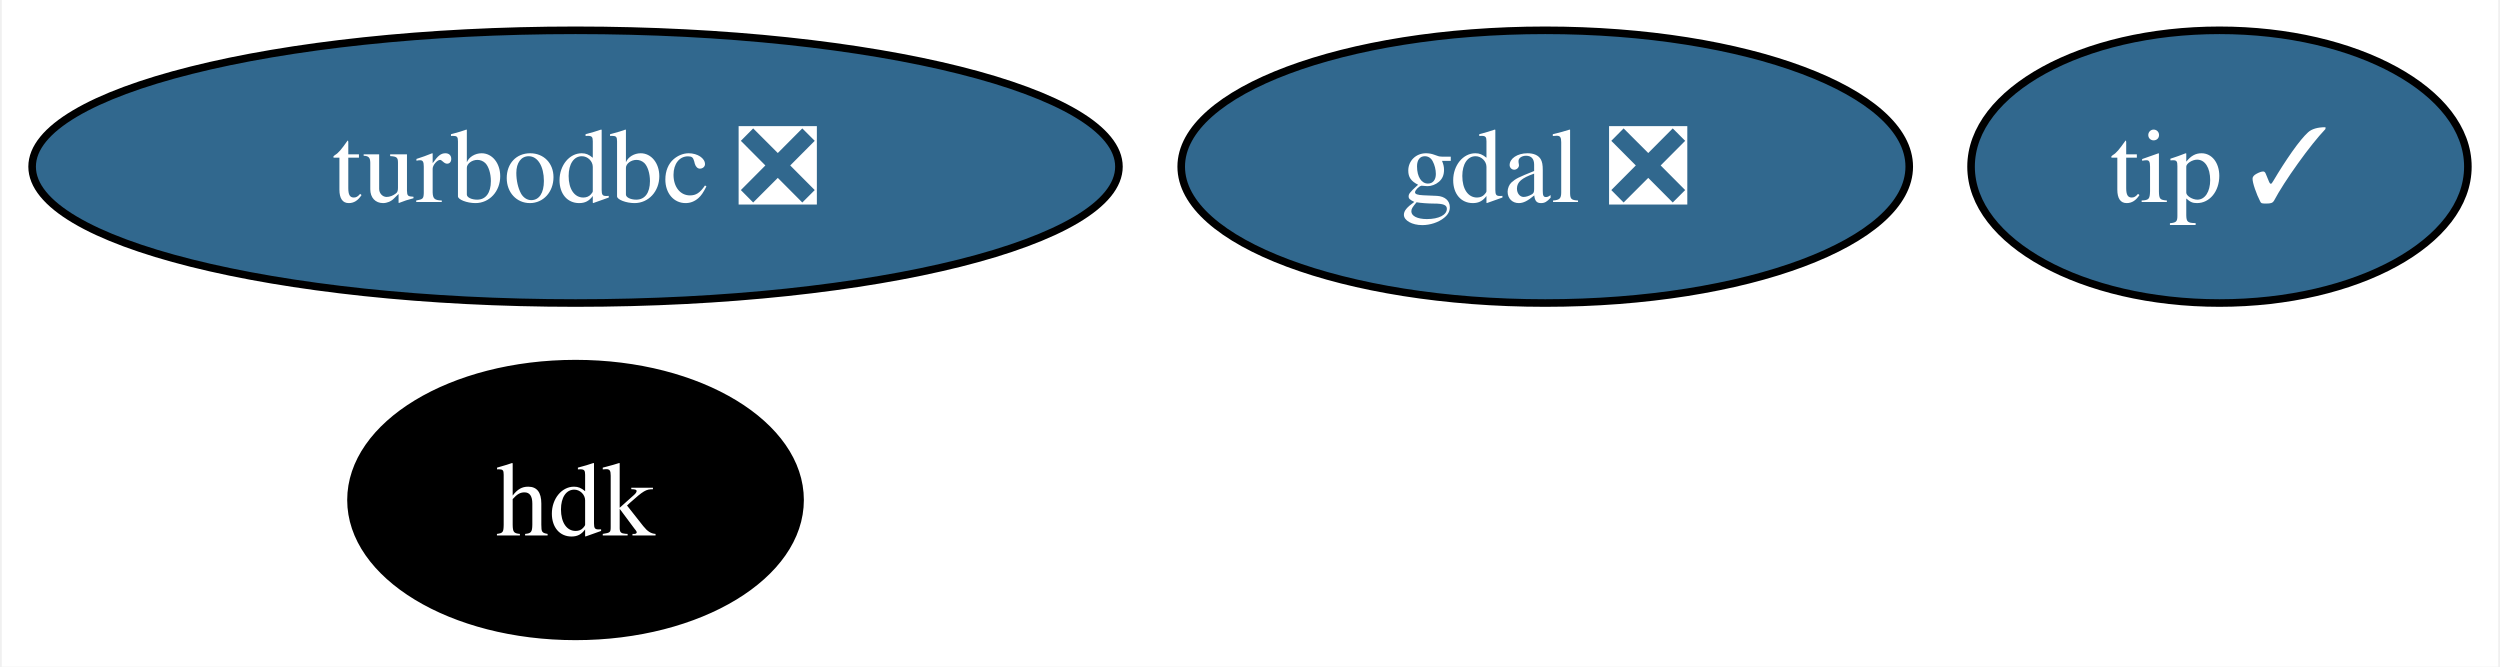
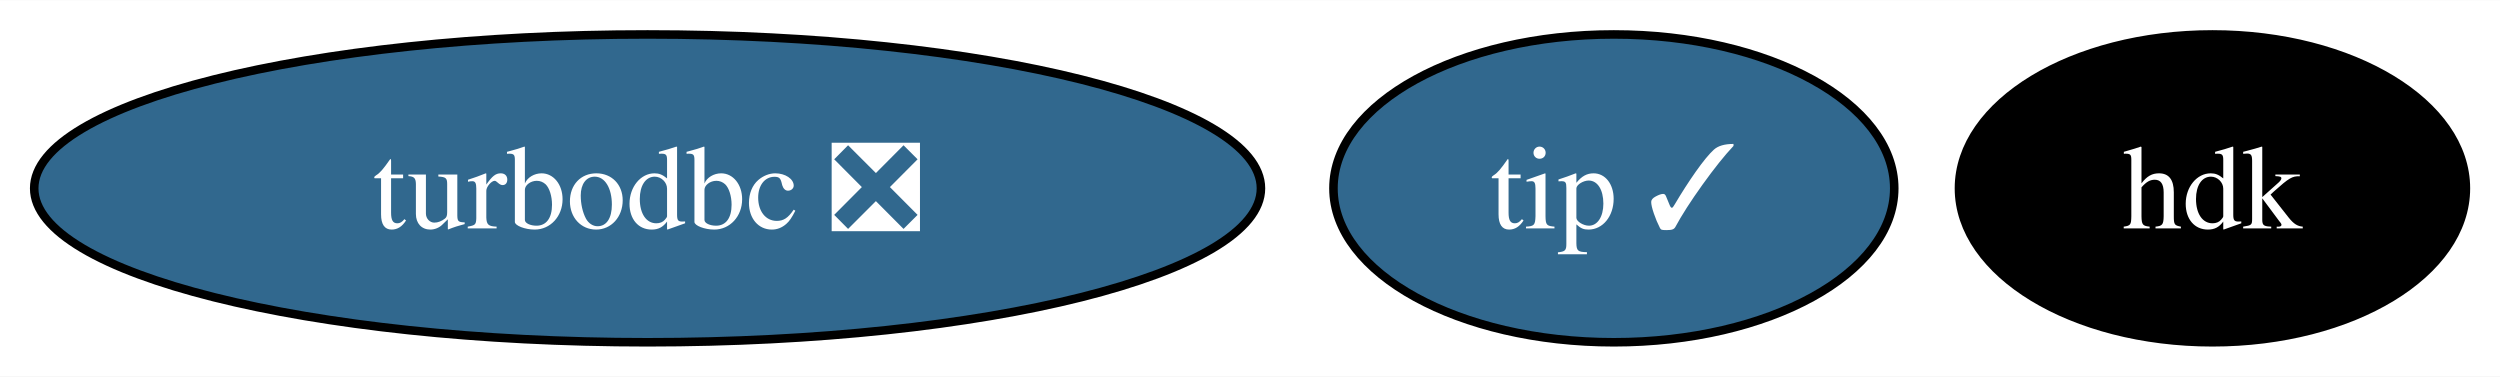
- <svg xmlns="http://www.w3.org/2000/svg" xmlns:xlink="http://www.w3.org/1999/xlink" width="330pt" height="88pt" viewBox="0.00 0.00 329.52 88.00">
-   <g id="graph0" class="graph" transform="scale(1 1) rotate(0) translate(4 84)">
-     <polygon fill="white" stroke="none" points="-4,4 -4,-84 325.52,-84 325.52,4 -4,4" />
+ <svg xmlns="http://www.w3.org/2000/svg" xmlns:xlink="http://www.w3.org/1999/xlink" width="292pt" height="44pt" viewBox="0.00 0.00 292.36 44.00">
+   <g id="graph0" class="graph" transform="scale(1 1) rotate(0) translate(4 40)">
+     <polygon fill="white" stroke="none" points="-4,4 -4,-40 288.36,-40 288.36,4 -4,4" />
    <g id="node1" class="node">
      <g id="a_node1">
-         <a xlink:href="https://github.com/conda-forge/gdal-feedstock/pull/924" xlink:title="gdal ❎">
-           <ellipse fill="#31688e" stroke="black" cx="199.73" cy="-62" rx="48.05" ry="18" />
-           <text text-anchor="middle" x="199.73" y="-57.33" font-family="Times,serif" font-size="14.00" fill="white">gdal ❎</text>
+         <a xlink:href="https://github.com/conda-forge/turbodbc-feedstock/pull/121" xlink:title="turbodbc ❎">
+           <ellipse fill="#31688e" stroke="black" cx="71.73" cy="-18" rx="71.73" ry="18" />
+           <text text-anchor="middle" x="71.73" y="-13.32" font-family="Times,serif" font-size="14.00" fill="white">turbodbc ❎</text>
        </a>
      </g>
    </g>
    <g id="node2" class="node">
      <g id="a_node2">
-         <a xlink:href="https://github.com/conda-forge/turbodbc-feedstock/pull/121" xlink:title="turbodbc ❎">
-           <ellipse fill="#31688e" stroke="black" cx="71.73" cy="-62" rx="71.73" ry="18" />
-           <text text-anchor="middle" x="71.73" y="-57.33" font-family="Times,serif" font-size="14.00" fill="white">turbodbc ❎</text>
+         <a xlink:href="https://github.com/conda-forge/hdk-feedstock" xlink:title="hdk">
+           <ellipse fill="#000000" stroke="black" cx="254.73" cy="-18" rx="29.64" ry="18" />
+           <text text-anchor="middle" x="254.73" y="-13.32" font-family="Times,serif" font-size="14.00" fill="white">hdk</text>
        </a>
      </g>
    </g>
    <g id="node3" class="node">
      <g id="a_node3">
-         <a xlink:href="https://github.com/conda-forge/hdk-feedstock" xlink:title="hdk">
-           <ellipse fill="#000000" stroke="black" cx="71.73" cy="-18" rx="29.64" ry="18" />
-           <text text-anchor="middle" x="71.73" y="-13.32" font-family="Times,serif" font-size="14.00" fill="white">hdk</text>
-         </a>
-       </g>
-     </g>
-     <g id="node4" class="node">
-       <g id="a_node4">
        <a xlink:href="https://github.com/conda-forge/tip-feedstock/pull/28" xlink:title="tip ✓">
-           <ellipse fill="#31688e" stroke="black" cx="288.73" cy="-62" rx="32.79" ry="18" />
-           <text text-anchor="middle" x="288.73" y="-57.33" font-family="Times,serif" font-size="14.00" fill="white">tip ✓</text>
+           <ellipse fill="#31688e" stroke="black" cx="184.73" cy="-18" rx="32.79" ry="18" />
+           <text text-anchor="middle" x="184.73" y="-13.32" font-family="Times,serif" font-size="14.00" fill="white">tip ✓</text>
        </a>
      </g>
    </g>
  </g>
</svg>
